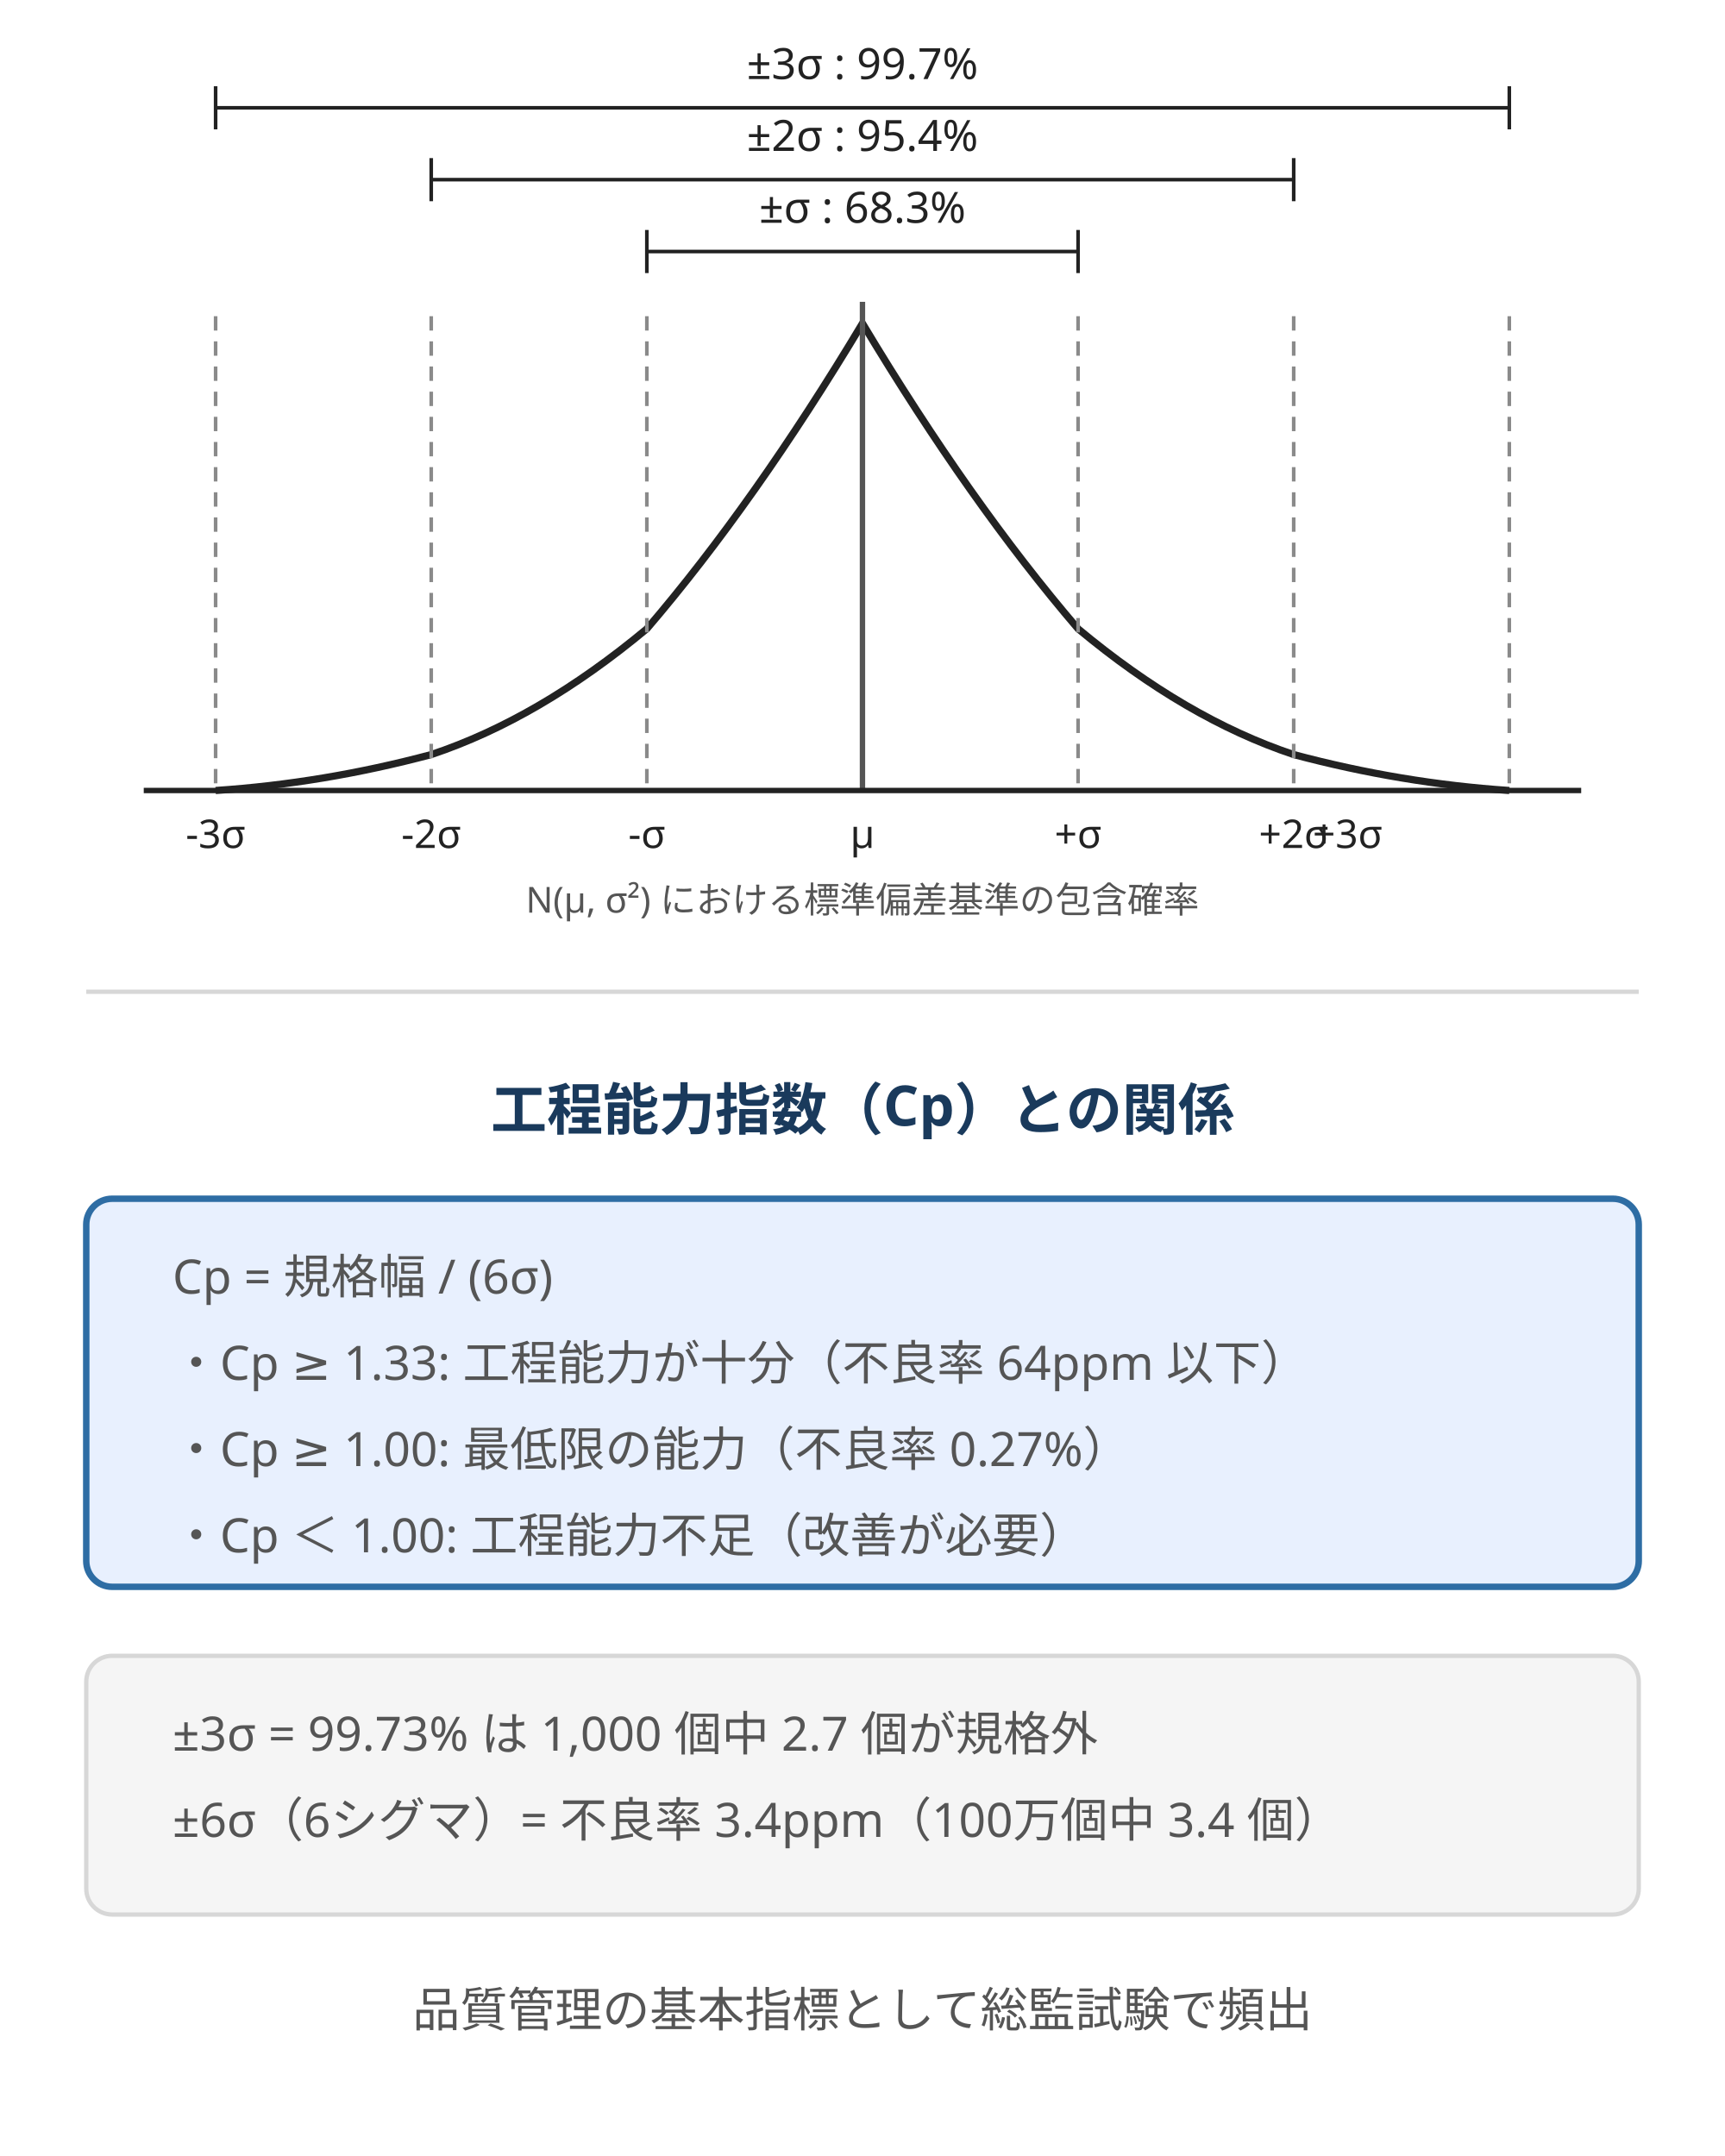
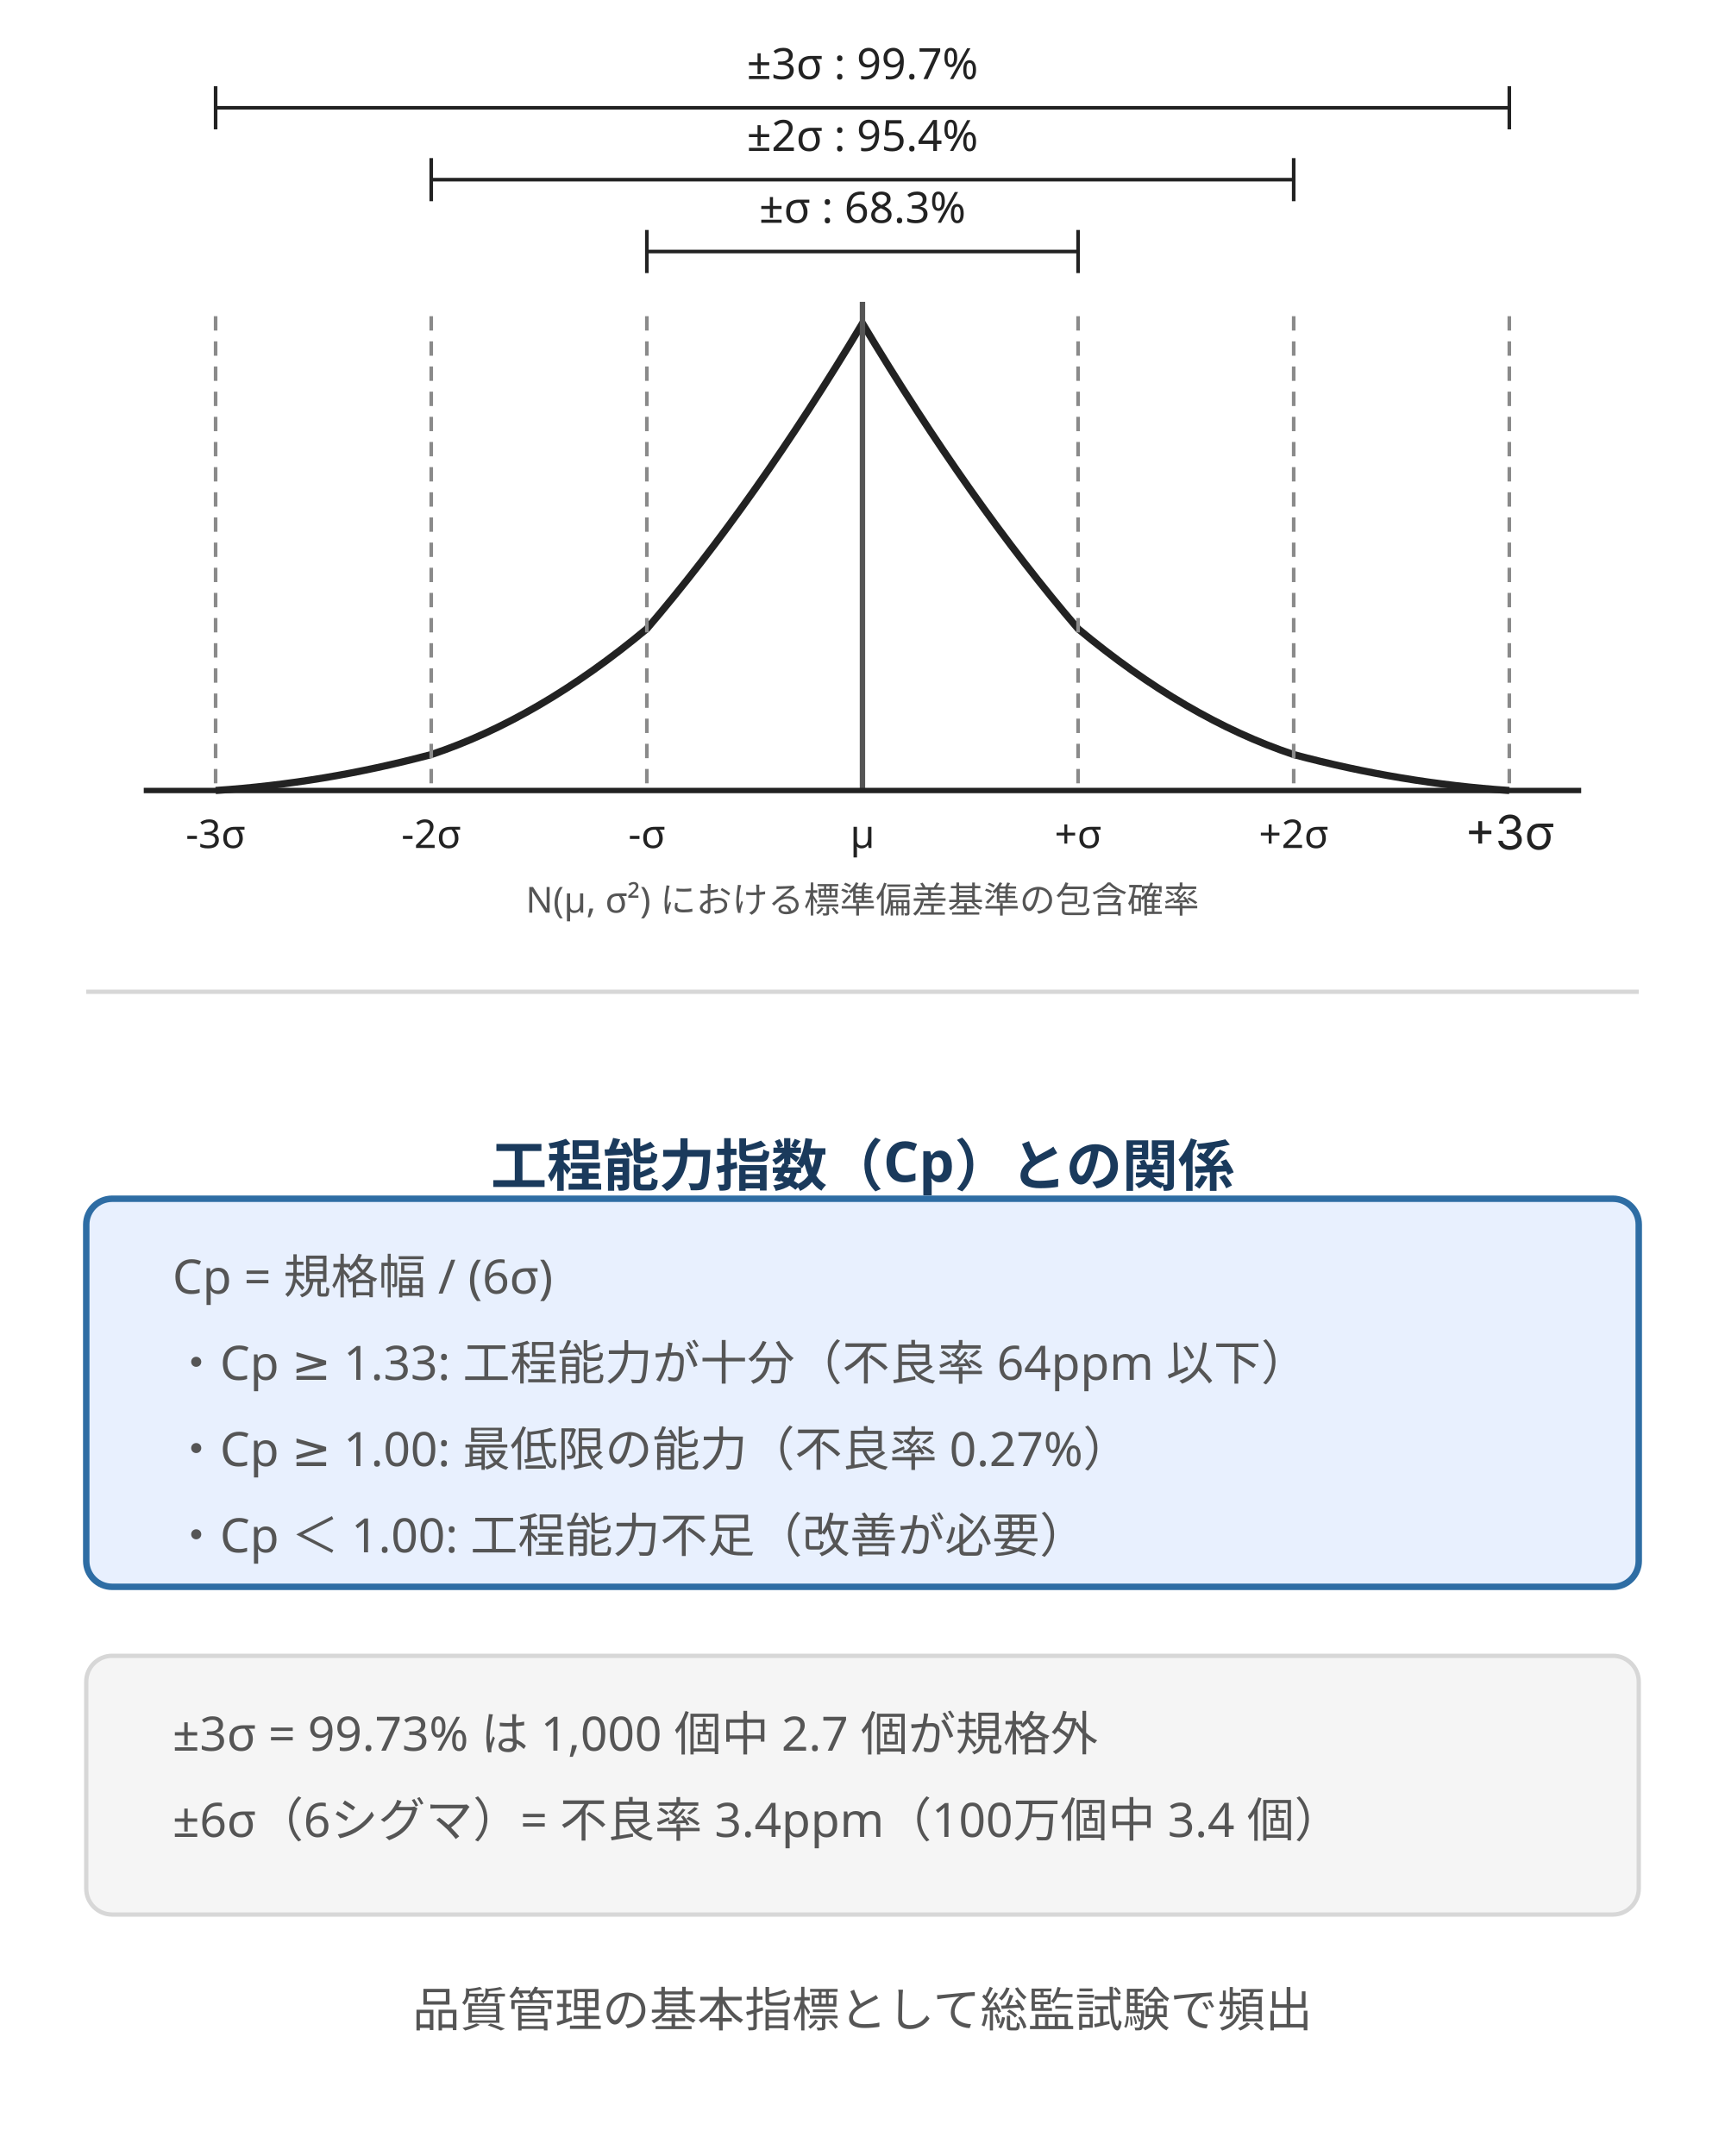
<svg xmlns="http://www.w3.org/2000/svg" viewBox="0 0 400 500" width="400" height="500" style="max-width:400px;width:100%" role="img" aria-label="正規分布と 3σ 則">
  <g transform="scale(0.8333 0.8333) translate(0 0)">
    <line x1="60" y1="30" x2="420" y2="30" stroke="#222" stroke-width="1" />
    <line x1="60" y1="24" x2="60" y2="36" stroke="#222" stroke-width="1" />
    <line x1="420" y1="24" x2="420" y2="36" stroke="#222" stroke-width="1" />
    <text x="240" y="22" text-anchor="middle" font-size="12" fill="#222" font-family="sans-serif">±3σ : 99.7%</text>
    <line x1="120" y1="50" x2="360" y2="50" stroke="#222" stroke-width="1" />
    <line x1="120" y1="44" x2="120" y2="56" stroke="#222" stroke-width="1" />
    <line x1="360" y1="44" x2="360" y2="56" stroke="#222" stroke-width="1" />
    <text x="240" y="42" text-anchor="middle" font-size="12" fill="#222" font-family="sans-serif">±2σ : 95.4%</text>
    <line x1="180" y1="70" x2="300" y2="70" stroke="#222" stroke-width="1" />
    <line x1="180" y1="64" x2="180" y2="76" stroke="#222" stroke-width="1" />
    <line x1="300" y1="64" x2="300" y2="76" stroke="#222" stroke-width="1" />
    <text x="240" y="62" text-anchor="middle" font-size="12" fill="#222" font-family="sans-serif">±σ : 68.3%</text>
    <path d="M 60 220 Q 90 218 120 210 Q 150 200 180 175 Q 210 140 240 90 Q 270 140 300 175 Q 330 200 360 210 Q 390 218 420 220" fill="none" stroke="#222" stroke-width="2" />
    <line x1="60" y1="88" x2="60" y2="220" stroke="#8a8a8a" stroke-width="1" stroke-dasharray="4,3" />
    <line x1="120" y1="88" x2="120" y2="220" stroke="#8a8a8a" stroke-width="1" stroke-dasharray="4,3" />
    <line x1="180" y1="88" x2="180" y2="220" stroke="#8a8a8a" stroke-width="1" stroke-dasharray="4,3" />
    <line x1="240" y1="84" x2="240" y2="220" stroke="#555" stroke-width="1.5" />
    <line x1="300" y1="88" x2="300" y2="220" stroke="#8a8a8a" stroke-width="1" stroke-dasharray="4,3" />
    <line x1="360" y1="88" x2="360" y2="220" stroke="#8a8a8a" stroke-width="1" stroke-dasharray="4,3" />
    <line x1="420" y1="88" x2="420" y2="220" stroke="#8a8a8a" stroke-width="1" stroke-dasharray="4,3" />
    <line x1="40" y1="220" x2="440" y2="220" stroke="#222" stroke-width="1.5" />
    <text x="60" y="236" text-anchor="middle" font-size="11" fill="#222" font-family="sans-serif">-3σ</text>
    <text x="120" y="236" text-anchor="middle" font-size="11" fill="#222" font-family="sans-serif">-2σ</text>
    <text x="180" y="236" text-anchor="middle" font-size="11" fill="#222" font-family="sans-serif">-σ</text>
    <text x="240" y="236" text-anchor="middle" font-size="11" fill="#222" font-family="sans-serif">μ</text>
    <text x="300" y="236" text-anchor="middle" font-size="11" fill="#222" font-family="sans-serif">+σ</text>
    <text x="360" y="236" text-anchor="middle" font-size="11" fill="#222" font-family="sans-serif">+2σ</text>
-     <text x="375" y="236" text-anchor="middle" font-size="11" fill="#222" font-family="sans-serif">+3σ</text>
    <text x="240" y="254" text-anchor="middle" font-size="10" fill="#555" font-family="sans-serif">N(μ, σ²) における標準偏差基準の包含確率</text>
  </g>
+   <text x="350" y="197" text-anchor="middle" font-size="11" fill="#222" font-family="Inter, 'Noto Sans JP', 'Hiragino Kaku Gothic ProN', sans-serif">+3σ</text>
  <line x1="20" y1="230" x2="380" y2="230" stroke="#d7d7d7" stroke-width="1" />
-   <text x="200" y="262" text-anchor="middle" font-size="13" font-weight="bold" fill="#1a3a5c" font-family="sans-serif">工程能力指数（Cp）との関係</text>
+   <text x="200" y="275" text-anchor="middle" font-size="13" font-weight="bold" fill="#1a3a5c" font-family="sans-serif">工程能力指数（Cp）との関係</text>
  <rect x="20" y="278" width="360" height="90" rx="6" fill="#e8f0fe" stroke="#2e6da4" stroke-width="1.5" />
  <text x="40" y="300" font-size="11" fill="#555" font-family="sans-serif">Cp = 規格幅 / (6σ)</text>
  <text x="40" y="320" font-size="11" fill="#555" font-family="sans-serif">・Cp ≥ 1.33: 工程能力が十分（不良率 64ppm 以下）</text>
  <text x="40" y="340" font-size="11" fill="#555" font-family="sans-serif">・Cp ≥ 1.00: 最低限の能力（不良率 0.27%）</text>
  <text x="40" y="360" font-size="11" fill="#555" font-family="sans-serif">・Cp ＜ 1.00: 工程能力不足（改善が必要）</text>
  <rect x="20" y="384" width="360" height="60" rx="6" fill="#f5f5f5" stroke="#d7d7d7" stroke-width="1" />
  <text x="40" y="406" font-size="11" fill="#555" font-family="sans-serif">±3σ = 99.73% は 1,000 個中 2.7 個が規格外</text>
  <text x="40" y="426" font-size="11" fill="#555" font-family="sans-serif">±6σ（6シグマ）= 不良率 3.4ppm（100万個中 3.4 個）</text>
  <text x="200" y="470" text-anchor="middle" font-size="11" fill="#555" font-family="sans-serif">品質管理の基本指標として総監試験で頻出</text>
</svg>
